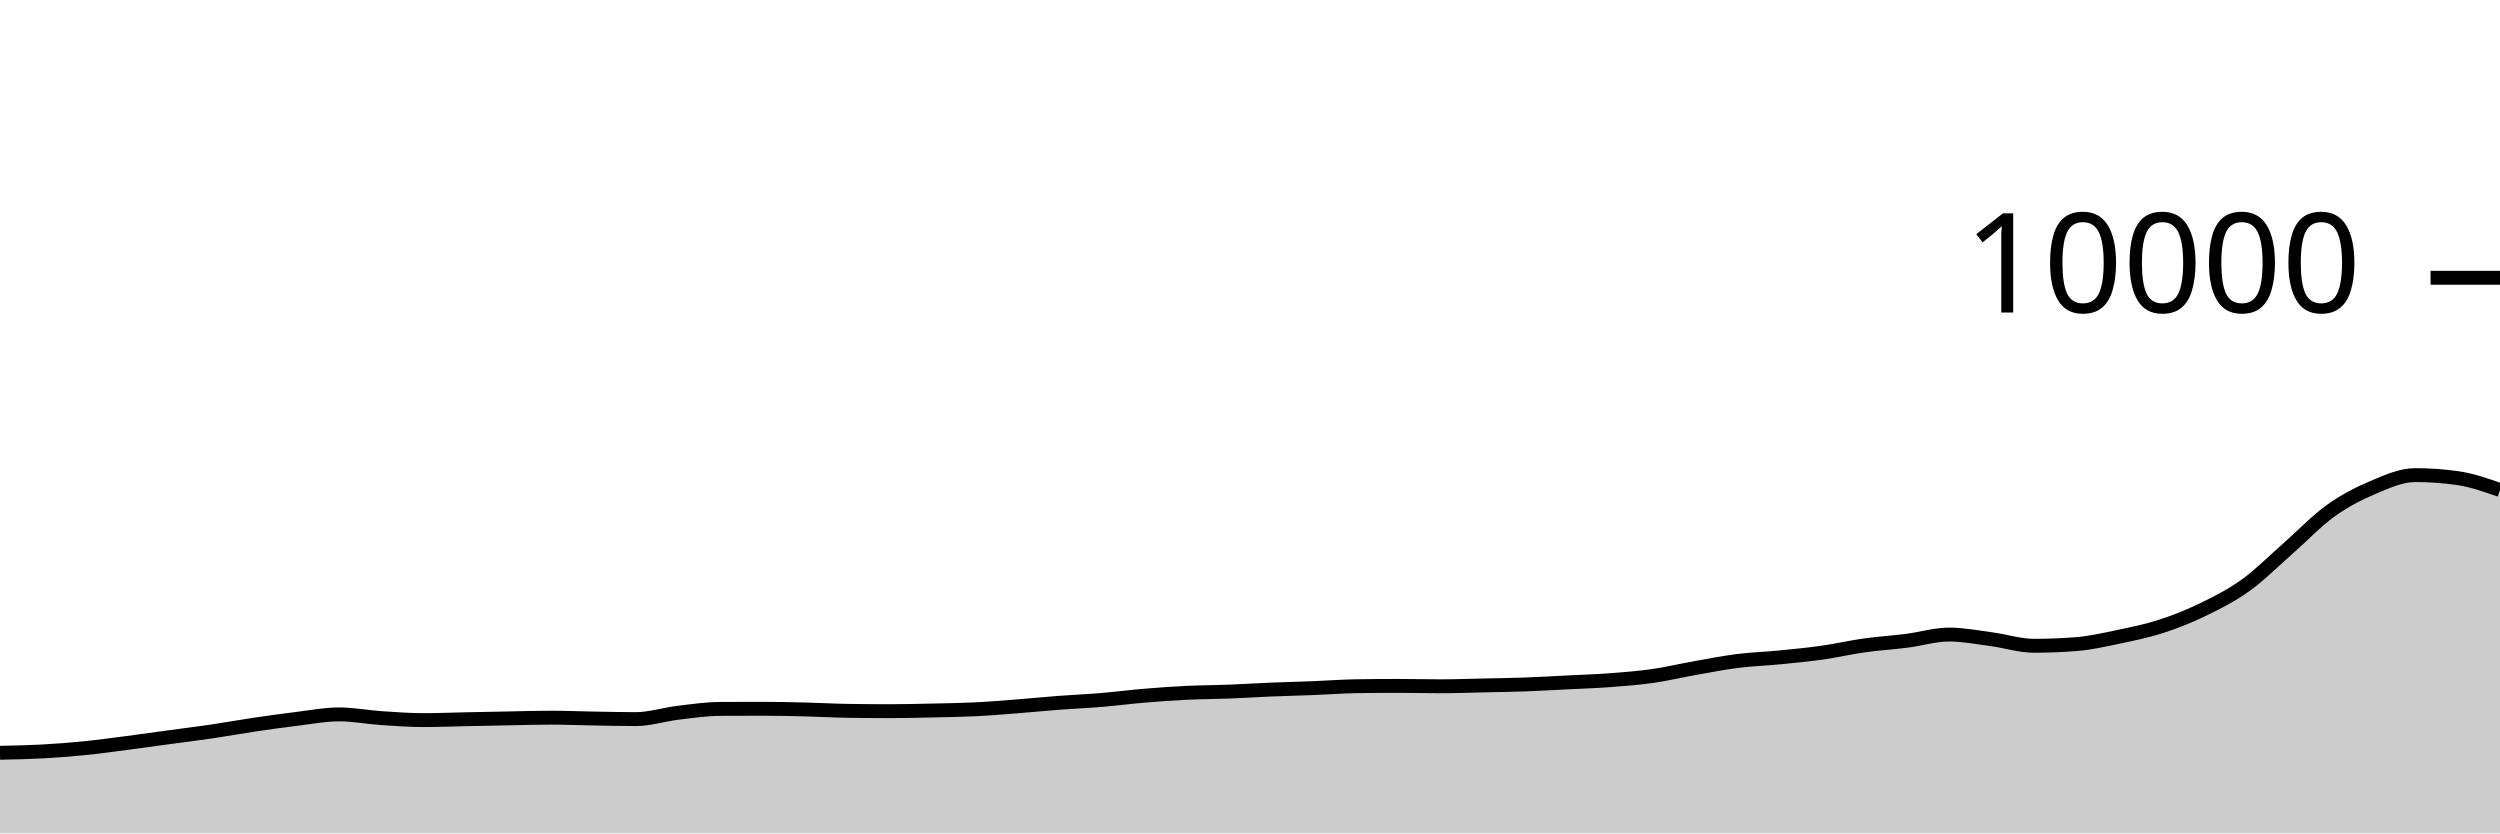
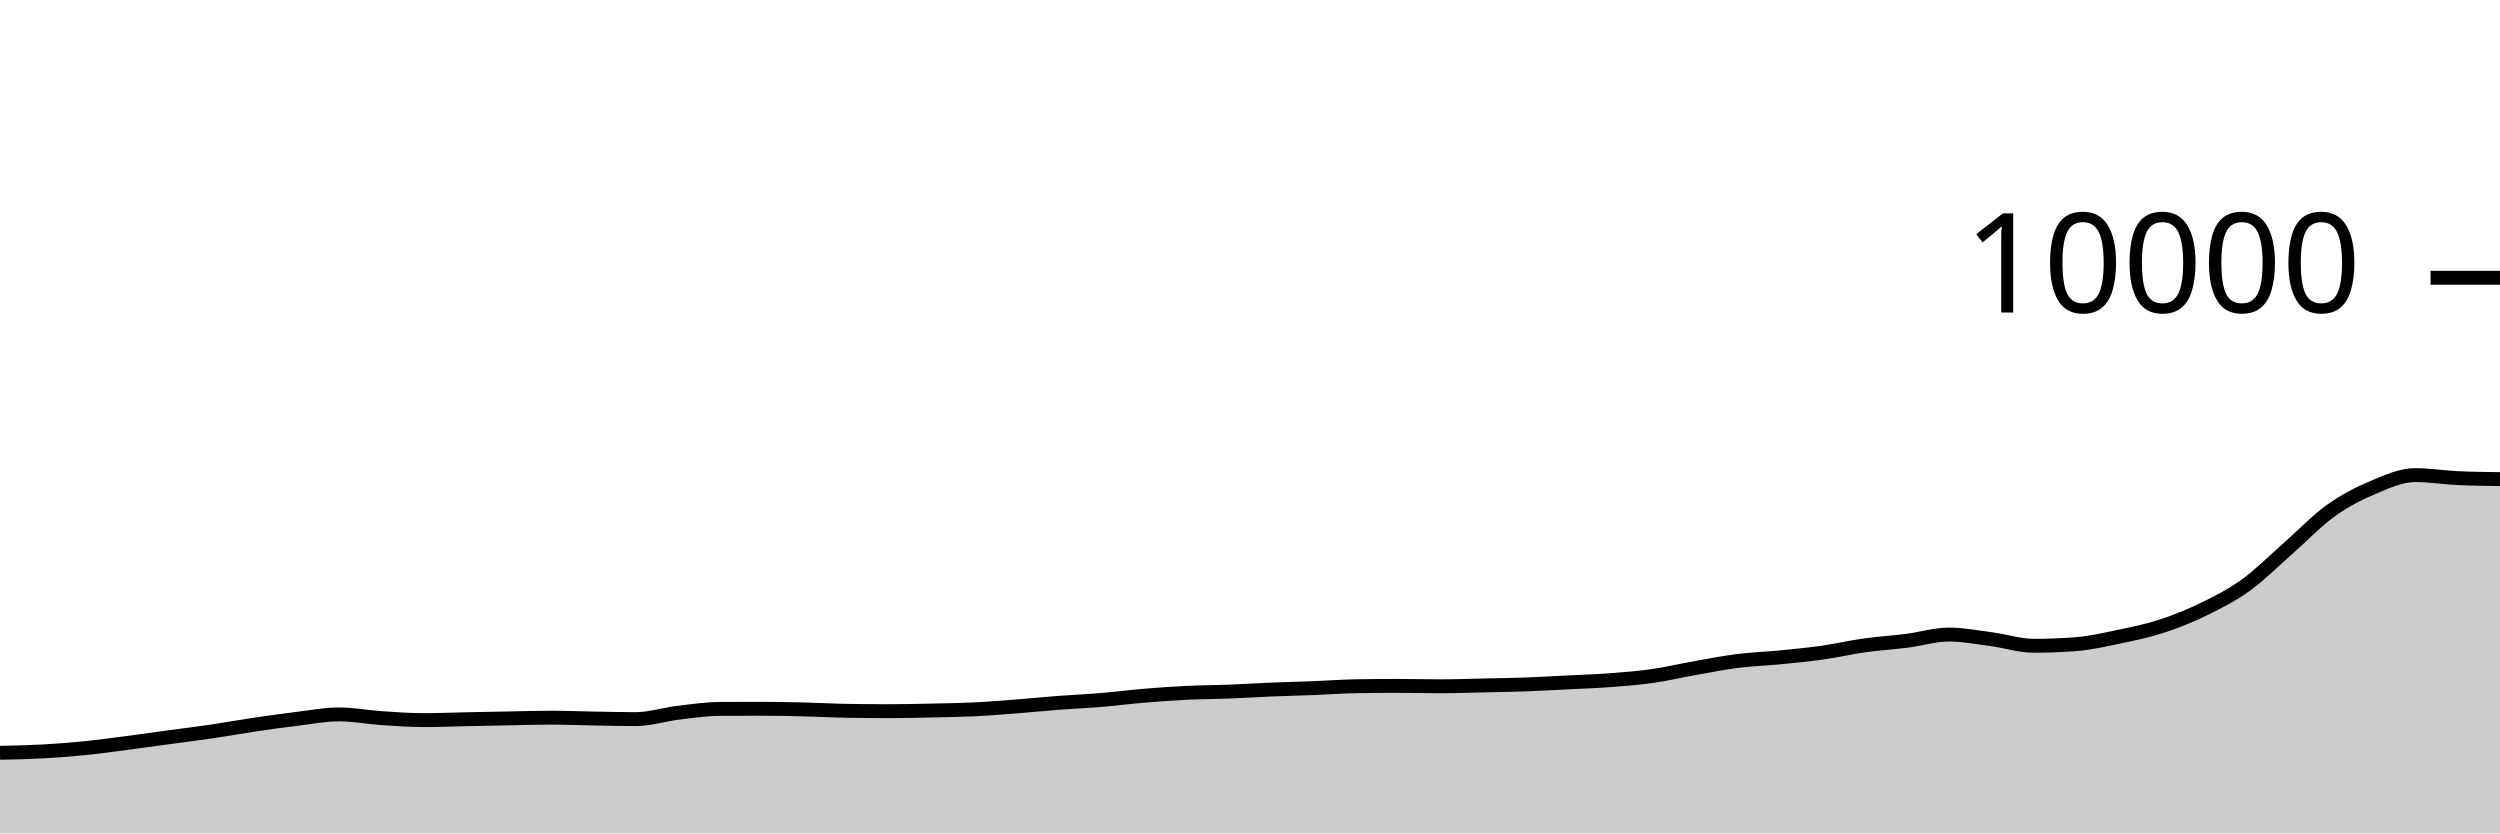
<svg xmlns="http://www.w3.org/2000/svg" viewBox="0 0 180 60">
  <g transform="translate(0,20)">
-     <path class="area" fill="rgba(0, 0, 0, 0.2)" d="M0,34.2C1.017,34.18,2.034,34.159,3.051,34.104C4.068,34.049,5.085,33.97,6.102,33.868C7.119,33.766,8.136,33.624,9.153,33.492C10.169,33.36,11.186,33.214,12.203,33.076C13.22,32.938,14.237,32.814,15.254,32.664C16.271,32.514,17.288,32.327,18.305,32.176C19.322,32.025,20.339,31.883,21.356,31.76C22.373,31.637,23.39,31.436,24.407,31.436C25.424,31.436,26.441,31.635,27.458,31.704C28.475,31.773,29.492,31.848,30.508,31.848C31.525,31.848,32.542,31.805,33.559,31.784C34.576,31.763,35.593,31.743,36.61,31.724C37.627,31.705,38.644,31.672,39.661,31.672C40.678,31.672,41.695,31.715,42.712,31.732C43.729,31.749,44.746,31.776,45.763,31.776C46.78,31.776,47.797,31.443,48.814,31.32C49.831,31.197,50.847,31.045,51.864,31.04C52.881,31.035,53.898,31.032,54.915,31.032C55.932,31.032,56.949,31.055,57.966,31.08C58.983,31.105,60,31.164,61.017,31.18C62.034,31.196,63.051,31.204,64.068,31.204C65.085,31.204,66.102,31.178,67.119,31.156C68.136,31.134,69.153,31.121,70.169,31.072C71.186,31.023,72.203,30.939,73.22,30.86C74.237,30.781,75.254,30.677,76.271,30.6C77.288,30.523,78.305,30.481,79.322,30.396C80.339,30.311,81.356,30.177,82.373,30.092C83.39,30.007,84.407,29.933,85.424,29.884C86.441,29.835,87.458,29.835,88.475,29.796C89.492,29.757,90.508,29.69,91.525,29.648C92.542,29.606,93.559,29.584,94.576,29.544C95.593,29.504,96.61,29.424,97.627,29.408C98.644,29.392,99.661,29.384,100.678,29.384C101.695,29.384,102.712,29.412,103.729,29.412C104.746,29.412,105.763,29.374,106.78,29.352C107.797,29.33,108.814,29.317,109.831,29.28C110.847,29.243,111.864,29.183,112.881,29.132C113.898,29.081,114.915,29.049,115.932,28.972C116.949,28.895,117.966,28.817,118.983,28.672C120,28.527,121.017,28.284,122.034,28.104C123.051,27.924,124.068,27.721,125.085,27.592C126.102,27.463,127.119,27.432,128.136,27.332C129.153,27.232,130.169,27.136,131.186,26.992C132.203,26.848,133.22,26.611,134.237,26.468C135.254,26.325,136.271,26.266,137.288,26.136C138.305,26.006,139.322,25.688,140.339,25.688C141.356,25.688,142.373,25.889,143.39,26.024C144.407,26.159,145.424,26.496,146.441,26.496C147.458,26.496,148.475,26.456,149.492,26.376C150.508,26.296,151.525,26.061,152.542,25.848C153.559,25.635,154.576,25.429,155.593,25.1C156.61,24.771,157.627,24.367,158.644,23.872C159.661,23.377,160.678,22.864,161.695,22.132C162.712,21.4,163.729,20.372,164.746,19.48C165.763,18.588,166.78,17.51,167.797,16.78C168.814,16.05,169.831,15.529,170.847,15.1C171.864,14.671,172.881,14.208,173.898,14.208C174.915,14.208,175.932,14.28,176.949,14.424C177.966,14.568,178.983,14.926,180,15.284L180,40C178.983,40,177.966,40,176.949,40C175.932,40,174.915,40,173.898,40C172.881,40,171.864,40,170.847,40C169.831,40,168.814,40,167.797,40C166.78,40,165.763,40,164.746,40C163.729,40,162.712,40,161.695,40C160.678,40,159.661,40,158.644,40C157.627,40,156.61,40,155.593,40C154.576,40,153.559,40,152.542,40C151.525,40,150.508,40,149.492,40C148.475,40,147.458,40,146.441,40C145.424,40,144.407,40,143.39,40C142.373,40,141.356,40,140.339,40C139.322,40,138.305,40,137.288,40C136.271,40,135.254,40,134.237,40C133.22,40,132.203,40,131.186,40C130.169,40,129.153,40,128.136,40C127.119,40,126.102,40,125.085,40C124.068,40,123.051,40,122.034,40C121.017,40,120,40,118.983,40C117.966,40,116.949,40,115.932,40C114.915,40,113.898,40,112.881,40C111.864,40,110.847,40,109.831,40C108.814,40,107.797,40,106.78,40C105.763,40,104.746,40,103.729,40C102.712,40,101.695,40,100.678,40C99.661,40,98.644,40,97.627,40C96.61,40,95.593,40,94.576,40C93.559,40,92.542,40,91.525,40C90.508,40,89.492,40,88.475,40C87.458,40,86.441,40,85.424,40C84.407,40,83.39,40,82.373,40C81.356,40,80.339,40,79.322,40C78.305,40,77.288,40,76.271,40C75.254,40,74.237,40,73.22,40C72.203,40,71.186,40,70.169,40C69.153,40,68.136,40,67.119,40C66.102,40,65.085,40,64.068,40C63.051,40,62.034,40,61.017,40C60,40,58.983,40,57.966,40C56.949,40,55.932,40,54.915,40C53.898,40,52.881,40,51.864,40C50.847,40,49.831,40,48.814,40C47.797,40,46.78,40,45.763,40C44.746,40,43.729,40,42.712,40C41.695,40,40.678,40,39.661,40C38.644,40,37.627,40,36.61,40C35.593,40,34.576,40,33.559,40C32.542,40,31.525,40,30.508,40C29.492,40,28.475,40,27.458,40C26.441,40,25.424,40,24.407,40C23.39,40,22.373,40,21.356,40C20.339,40,19.322,40,18.305,40C17.288,40,16.271,40,15.254,40C14.237,40,13.22,40,12.203,40C11.186,40,10.169,40,9.153,40C8.136,40,7.119,40,6.102,40C5.085,40,4.068,40,3.051,40C2.034,40,1.017,40,0,40Z" />
-     <path class="line" stroke="black" fill="none" d="M0,34.2C1.017,34.18,2.034,34.159,3.051,34.104C4.068,34.049,5.085,33.97,6.102,33.868C7.119,33.766,8.136,33.624,9.153,33.492C10.169,33.36,11.186,33.214,12.203,33.076C13.22,32.938,14.237,32.814,15.254,32.664C16.271,32.514,17.288,32.327,18.305,32.176C19.322,32.025,20.339,31.883,21.356,31.76C22.373,31.637,23.39,31.436,24.407,31.436C25.424,31.436,26.441,31.635,27.458,31.704C28.475,31.773,29.492,31.848,30.508,31.848C31.525,31.848,32.542,31.805,33.559,31.784C34.576,31.763,35.593,31.743,36.61,31.724C37.627,31.705,38.644,31.672,39.661,31.672C40.678,31.672,41.695,31.715,42.712,31.732C43.729,31.749,44.746,31.776,45.763,31.776C46.78,31.776,47.797,31.443,48.814,31.32C49.831,31.197,50.847,31.045,51.864,31.04C52.881,31.035,53.898,31.032,54.915,31.032C55.932,31.032,56.949,31.055,57.966,31.08C58.983,31.105,60,31.164,61.017,31.18C62.034,31.196,63.051,31.204,64.068,31.204C65.085,31.204,66.102,31.178,67.119,31.156C68.136,31.134,69.153,31.121,70.169,31.072C71.186,31.023,72.203,30.939,73.22,30.86C74.237,30.781,75.254,30.677,76.271,30.6C77.288,30.523,78.305,30.481,79.322,30.396C80.339,30.311,81.356,30.177,82.373,30.092C83.39,30.007,84.407,29.933,85.424,29.884C86.441,29.835,87.458,29.835,88.475,29.796C89.492,29.757,90.508,29.69,91.525,29.648C92.542,29.606,93.559,29.584,94.576,29.544C95.593,29.504,96.61,29.424,97.627,29.408C98.644,29.392,99.661,29.384,100.678,29.384C101.695,29.384,102.712,29.412,103.729,29.412C104.746,29.412,105.763,29.374,106.78,29.352C107.797,29.33,108.814,29.317,109.831,29.28C110.847,29.243,111.864,29.183,112.881,29.132C113.898,29.081,114.915,29.049,115.932,28.972C116.949,28.895,117.966,28.817,118.983,28.672C120,28.527,121.017,28.284,122.034,28.104C123.051,27.924,124.068,27.721,125.085,27.592C126.102,27.463,127.119,27.432,128.136,27.332C129.153,27.232,130.169,27.136,131.186,26.992C132.203,26.848,133.22,26.611,134.237,26.468C135.254,26.325,136.271,26.266,137.288,26.136C138.305,26.006,139.322,25.688,140.339,25.688C141.356,25.688,142.373,25.889,143.39,26.024C144.407,26.159,145.424,26.496,146.441,26.496C147.458,26.496,148.475,26.456,149.492,26.376C150.508,26.296,151.525,26.061,152.542,25.848C153.559,25.635,154.576,25.429,155.593,25.1C156.61,24.771,157.627,24.367,158.644,23.872C159.661,23.377,160.678,22.864,161.695,22.132C162.712,21.4,163.729,20.372,164.746,19.48C165.763,18.588,166.78,17.51,167.797,16.78C168.814,16.05,169.831,15.529,170.847,15.1C171.864,14.671,172.881,14.208,173.898,14.208C174.915,14.208,175.932,14.28,176.949,14.424C177.966,14.568,178.983,14.926,180,15.284" />
+     <path class="area" fill="rgba(0, 0, 0, 0.2)" d="M0,34.2C1.017,34.18,2.034,34.159,3.051,34.104C4.068,34.049,5.085,33.97,6.102,33.868C7.119,33.766,8.136,33.624,9.153,33.492C10.169,33.36,11.186,33.214,12.203,33.076C13.22,32.938,14.237,32.814,15.254,32.664C16.271,32.514,17.288,32.327,18.305,32.176C19.322,32.025,20.339,31.883,21.356,31.76C22.373,31.637,23.39,31.436,24.407,31.436C25.424,31.436,26.441,31.635,27.458,31.704C28.475,31.773,29.492,31.848,30.508,31.848C31.525,31.848,32.542,31.805,33.559,31.784C34.576,31.763,35.593,31.743,36.61,31.724C37.627,31.705,38.644,31.672,39.661,31.672C40.678,31.672,41.695,31.715,42.712,31.732C43.729,31.749,44.746,31.776,45.763,31.776C46.78,31.776,47.797,31.443,48.814,31.32C49.831,31.197,50.847,31.045,51.864,31.04C52.881,31.035,53.898,31.032,54.915,31.032C55.932,31.032,56.949,31.055,57.966,31.08C58.983,31.105,60,31.164,61.017,31.18C62.034,31.196,63.051,31.204,64.068,31.204C65.085,31.204,66.102,31.178,67.119,31.156C68.136,31.134,69.153,31.121,70.169,31.072C71.186,31.023,72.203,30.939,73.22,30.86C74.237,30.781,75.254,30.677,76.271,30.6C77.288,30.523,78.305,30.481,79.322,30.396C80.339,30.311,81.356,30.177,82.373,30.092C83.39,30.007,84.407,29.933,85.424,29.884C86.441,29.835,87.458,29.835,88.475,29.796C89.492,29.757,90.508,29.69,91.525,29.648C92.542,29.606,93.559,29.584,94.576,29.544C95.593,29.504,96.61,29.424,97.627,29.408C98.644,29.392,99.661,29.384,100.678,29.384C101.695,29.384,102.712,29.412,103.729,29.412C104.746,29.412,105.763,29.374,106.78,29.352C107.797,29.33,108.814,29.317,109.831,29.28C110.847,29.243,111.864,29.183,112.881,29.132C113.898,29.081,114.915,29.049,115.932,28.972C116.949,28.895,117.966,28.817,118.983,28.672C120,28.527,121.017,28.284,122.034,28.104C123.051,27.924,124.068,27.721,125.085,27.592C126.102,27.463,127.119,27.432,128.136,27.332C129.153,27.232,130.169,27.136,131.186,26.992C132.203,26.848,133.22,26.611,134.237,26.468C135.254,26.325,136.271,26.266,137.288,26.136C138.305,26.006,139.322,25.688,140.339,25.688C141.356,25.688,142.373,25.889,143.39,26.024C144.407,26.159,145.424,26.496,146.441,26.496C147.458,26.496,148.475,26.456,149.492,26.376C150.508,26.296,151.525,26.061,152.542,25.848C153.559,25.635,154.576,25.429,155.593,25.1C156.61,24.771,157.627,24.367,158.644,23.872C159.661,23.377,160.678,22.864,161.695,22.132C162.712,21.4,163.729,20.372,164.746,19.48C165.763,18.588,166.78,17.51,167.797,16.78C168.814,16.05,169.831,15.529,170.847,15.1C171.864,14.671,172.881,14.208,173.898,14.208C174.915,14.208,175.932,14.376,176.949,14.424C177.966,14.472,178.983,14.484,180,14.496L180,40C178.983,40,177.966,40,176.949,40C175.932,40,174.915,40,173.898,40C172.881,40,171.864,40,170.847,40C169.831,40,168.814,40,167.797,40C166.78,40,165.763,40,164.746,40C163.729,40,162.712,40,161.695,40C160.678,40,159.661,40,158.644,40C157.627,40,156.61,40,155.593,40C154.576,40,153.559,40,152.542,40C151.525,40,150.508,40,149.492,40C148.475,40,147.458,40,146.441,40C145.424,40,144.407,40,143.39,40C142.373,40,141.356,40,140.339,40C139.322,40,138.305,40,137.288,40C136.271,40,135.254,40,134.237,40C133.22,40,132.203,40,131.186,40C130.169,40,129.153,40,128.136,40C127.119,40,126.102,40,125.085,40C124.068,40,123.051,40,122.034,40C121.017,40,120,40,118.983,40C117.966,40,116.949,40,115.932,40C114.915,40,113.898,40,112.881,40C111.864,40,110.847,40,109.831,40C108.814,40,107.797,40,106.78,40C105.763,40,104.746,40,103.729,40C102.712,40,101.695,40,100.678,40C99.661,40,98.644,40,97.627,40C96.61,40,95.593,40,94.576,40C93.559,40,92.542,40,91.525,40C90.508,40,89.492,40,88.475,40C87.458,40,86.441,40,85.424,40C84.407,40,83.39,40,82.373,40C81.356,40,80.339,40,79.322,40C78.305,40,77.288,40,76.271,40C75.254,40,74.237,40,73.22,40C72.203,40,71.186,40,70.169,40C69.153,40,68.136,40,67.119,40C66.102,40,65.085,40,64.068,40C63.051,40,62.034,40,61.017,40C60,40,58.983,40,57.966,40C56.949,40,55.932,40,54.915,40C53.898,40,52.881,40,51.864,40C50.847,40,49.831,40,48.814,40C47.797,40,46.78,40,45.763,40C44.746,40,43.729,40,42.712,40C41.695,40,40.678,40,39.661,40C38.644,40,37.627,40,36.61,40C35.593,40,34.576,40,33.559,40C32.542,40,31.525,40,30.508,40C29.492,40,28.475,40,27.458,40C26.441,40,25.424,40,24.407,40C23.39,40,22.373,40,21.356,40C20.339,40,19.322,40,18.305,40C17.288,40,16.271,40,15.254,40C14.237,40,13.22,40,12.203,40C11.186,40,10.169,40,9.153,40C8.136,40,7.119,40,6.102,40C5.085,40,4.068,40,3.051,40C2.034,40,1.017,40,0,40Z" />
+     <path class="line" stroke="black" fill="none" d="M0,34.2C1.017,34.18,2.034,34.159,3.051,34.104C4.068,34.049,5.085,33.97,6.102,33.868C7.119,33.766,8.136,33.624,9.153,33.492C10.169,33.36,11.186,33.214,12.203,33.076C13.22,32.938,14.237,32.814,15.254,32.664C16.271,32.514,17.288,32.327,18.305,32.176C19.322,32.025,20.339,31.883,21.356,31.76C22.373,31.637,23.39,31.436,24.407,31.436C25.424,31.436,26.441,31.635,27.458,31.704C28.475,31.773,29.492,31.848,30.508,31.848C31.525,31.848,32.542,31.805,33.559,31.784C34.576,31.763,35.593,31.743,36.61,31.724C37.627,31.705,38.644,31.672,39.661,31.672C40.678,31.672,41.695,31.715,42.712,31.732C43.729,31.749,44.746,31.776,45.763,31.776C46.78,31.776,47.797,31.443,48.814,31.32C49.831,31.197,50.847,31.045,51.864,31.04C52.881,31.035,53.898,31.032,54.915,31.032C55.932,31.032,56.949,31.055,57.966,31.08C58.983,31.105,60,31.164,61.017,31.18C62.034,31.196,63.051,31.204,64.068,31.204C65.085,31.204,66.102,31.178,67.119,31.156C68.136,31.134,69.153,31.121,70.169,31.072C71.186,31.023,72.203,30.939,73.22,30.86C74.237,30.781,75.254,30.677,76.271,30.6C77.288,30.523,78.305,30.481,79.322,30.396C80.339,30.311,81.356,30.177,82.373,30.092C83.39,30.007,84.407,29.933,85.424,29.884C86.441,29.835,87.458,29.835,88.475,29.796C89.492,29.757,90.508,29.69,91.525,29.648C92.542,29.606,93.559,29.584,94.576,29.544C95.593,29.504,96.61,29.424,97.627,29.408C98.644,29.392,99.661,29.384,100.678,29.384C101.695,29.384,102.712,29.412,103.729,29.412C104.746,29.412,105.763,29.374,106.78,29.352C107.797,29.33,108.814,29.317,109.831,29.28C110.847,29.243,111.864,29.183,112.881,29.132C113.898,29.081,114.915,29.049,115.932,28.972C116.949,28.895,117.966,28.817,118.983,28.672C120,28.527,121.017,28.284,122.034,28.104C123.051,27.924,124.068,27.721,125.085,27.592C126.102,27.463,127.119,27.432,128.136,27.332C129.153,27.232,130.169,27.136,131.186,26.992C132.203,26.848,133.22,26.611,134.237,26.468C135.254,26.325,136.271,26.266,137.288,26.136C138.305,26.006,139.322,25.688,140.339,25.688C141.356,25.688,142.373,25.889,143.39,26.024C144.407,26.159,145.424,26.496,146.441,26.496C147.458,26.496,148.475,26.456,149.492,26.376C150.508,26.296,151.525,26.061,152.542,25.848C153.559,25.635,154.576,25.429,155.593,25.1C156.61,24.771,157.627,24.367,158.644,23.872C159.661,23.377,160.678,22.864,161.695,22.132C162.712,21.4,163.729,20.372,164.746,19.48C165.763,18.588,166.78,17.51,167.797,16.78C168.814,16.05,169.831,15.529,170.847,15.1C171.864,14.671,172.881,14.208,173.898,14.208C174.915,14.208,175.932,14.376,176.949,14.424C177.966,14.472,178.983,14.484,180,14.496" />
    <path class="axis-ceiling" stroke-width="1" stroke="black" fill="none" d="M175,0L180,0" />
    <text class="axis-ceiling-label" font-family="sans-serif" text-anchor="end" font-size="10px" x="170" y="2.5">10000</text>
  </g>
</svg>
